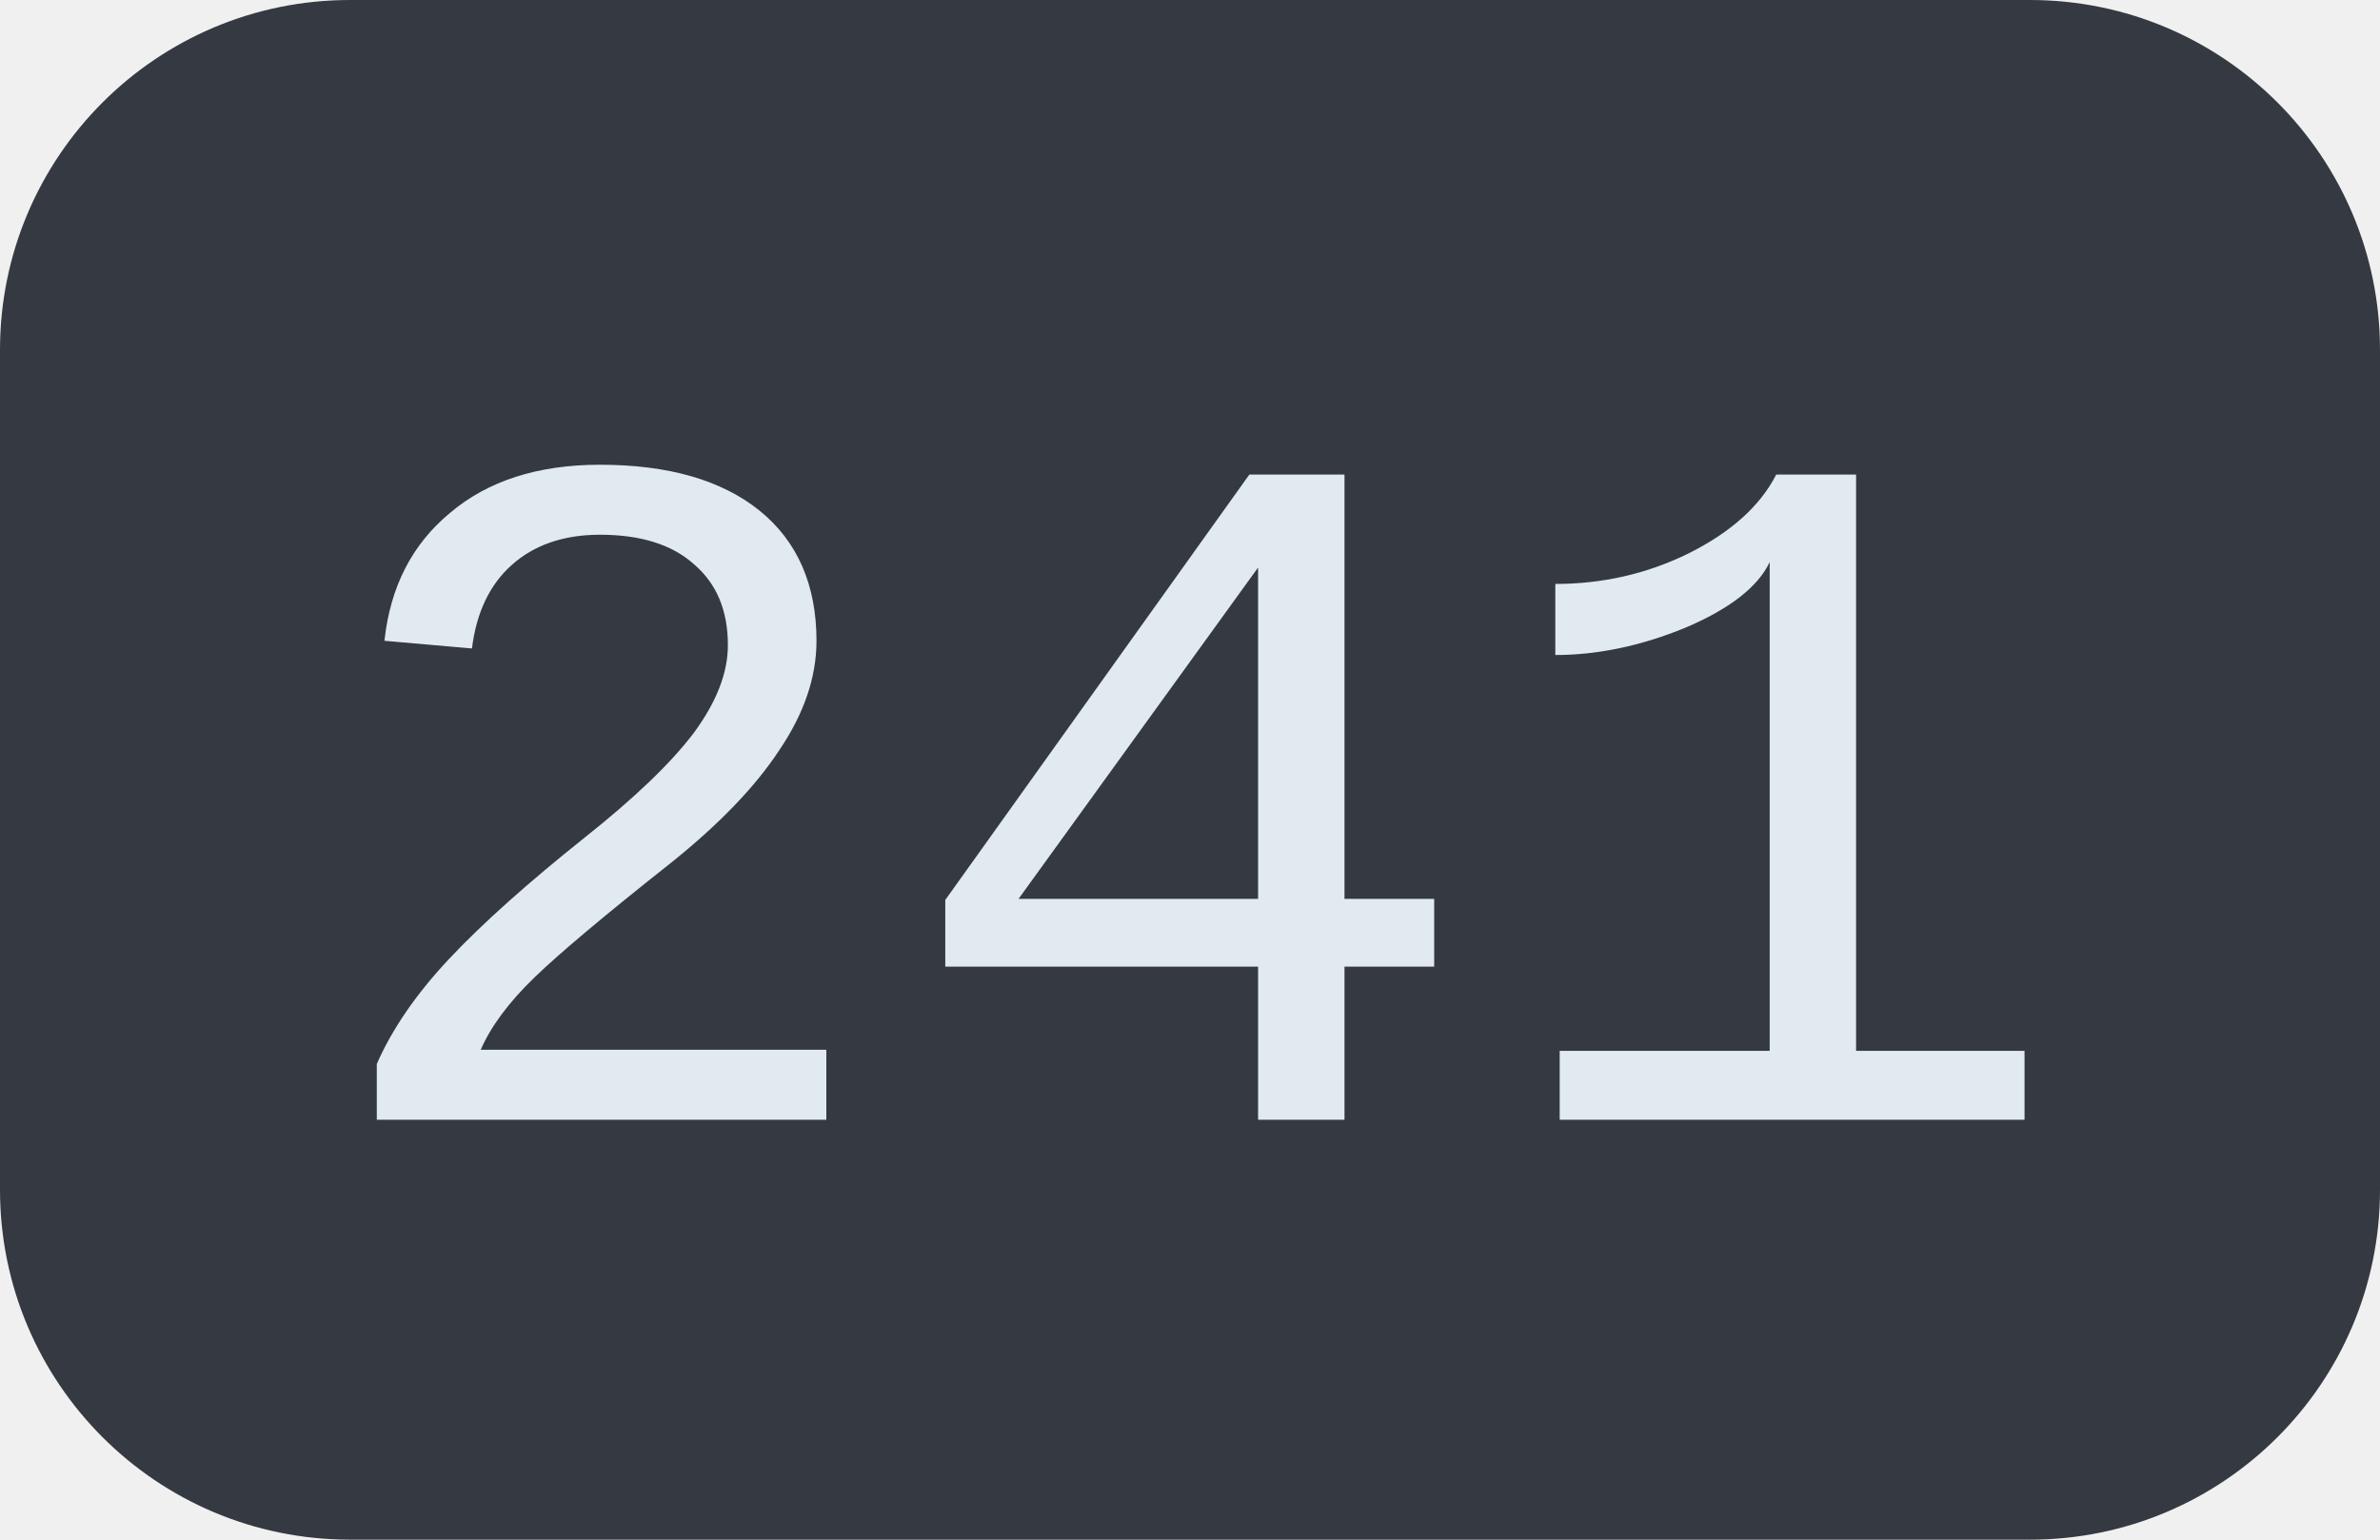
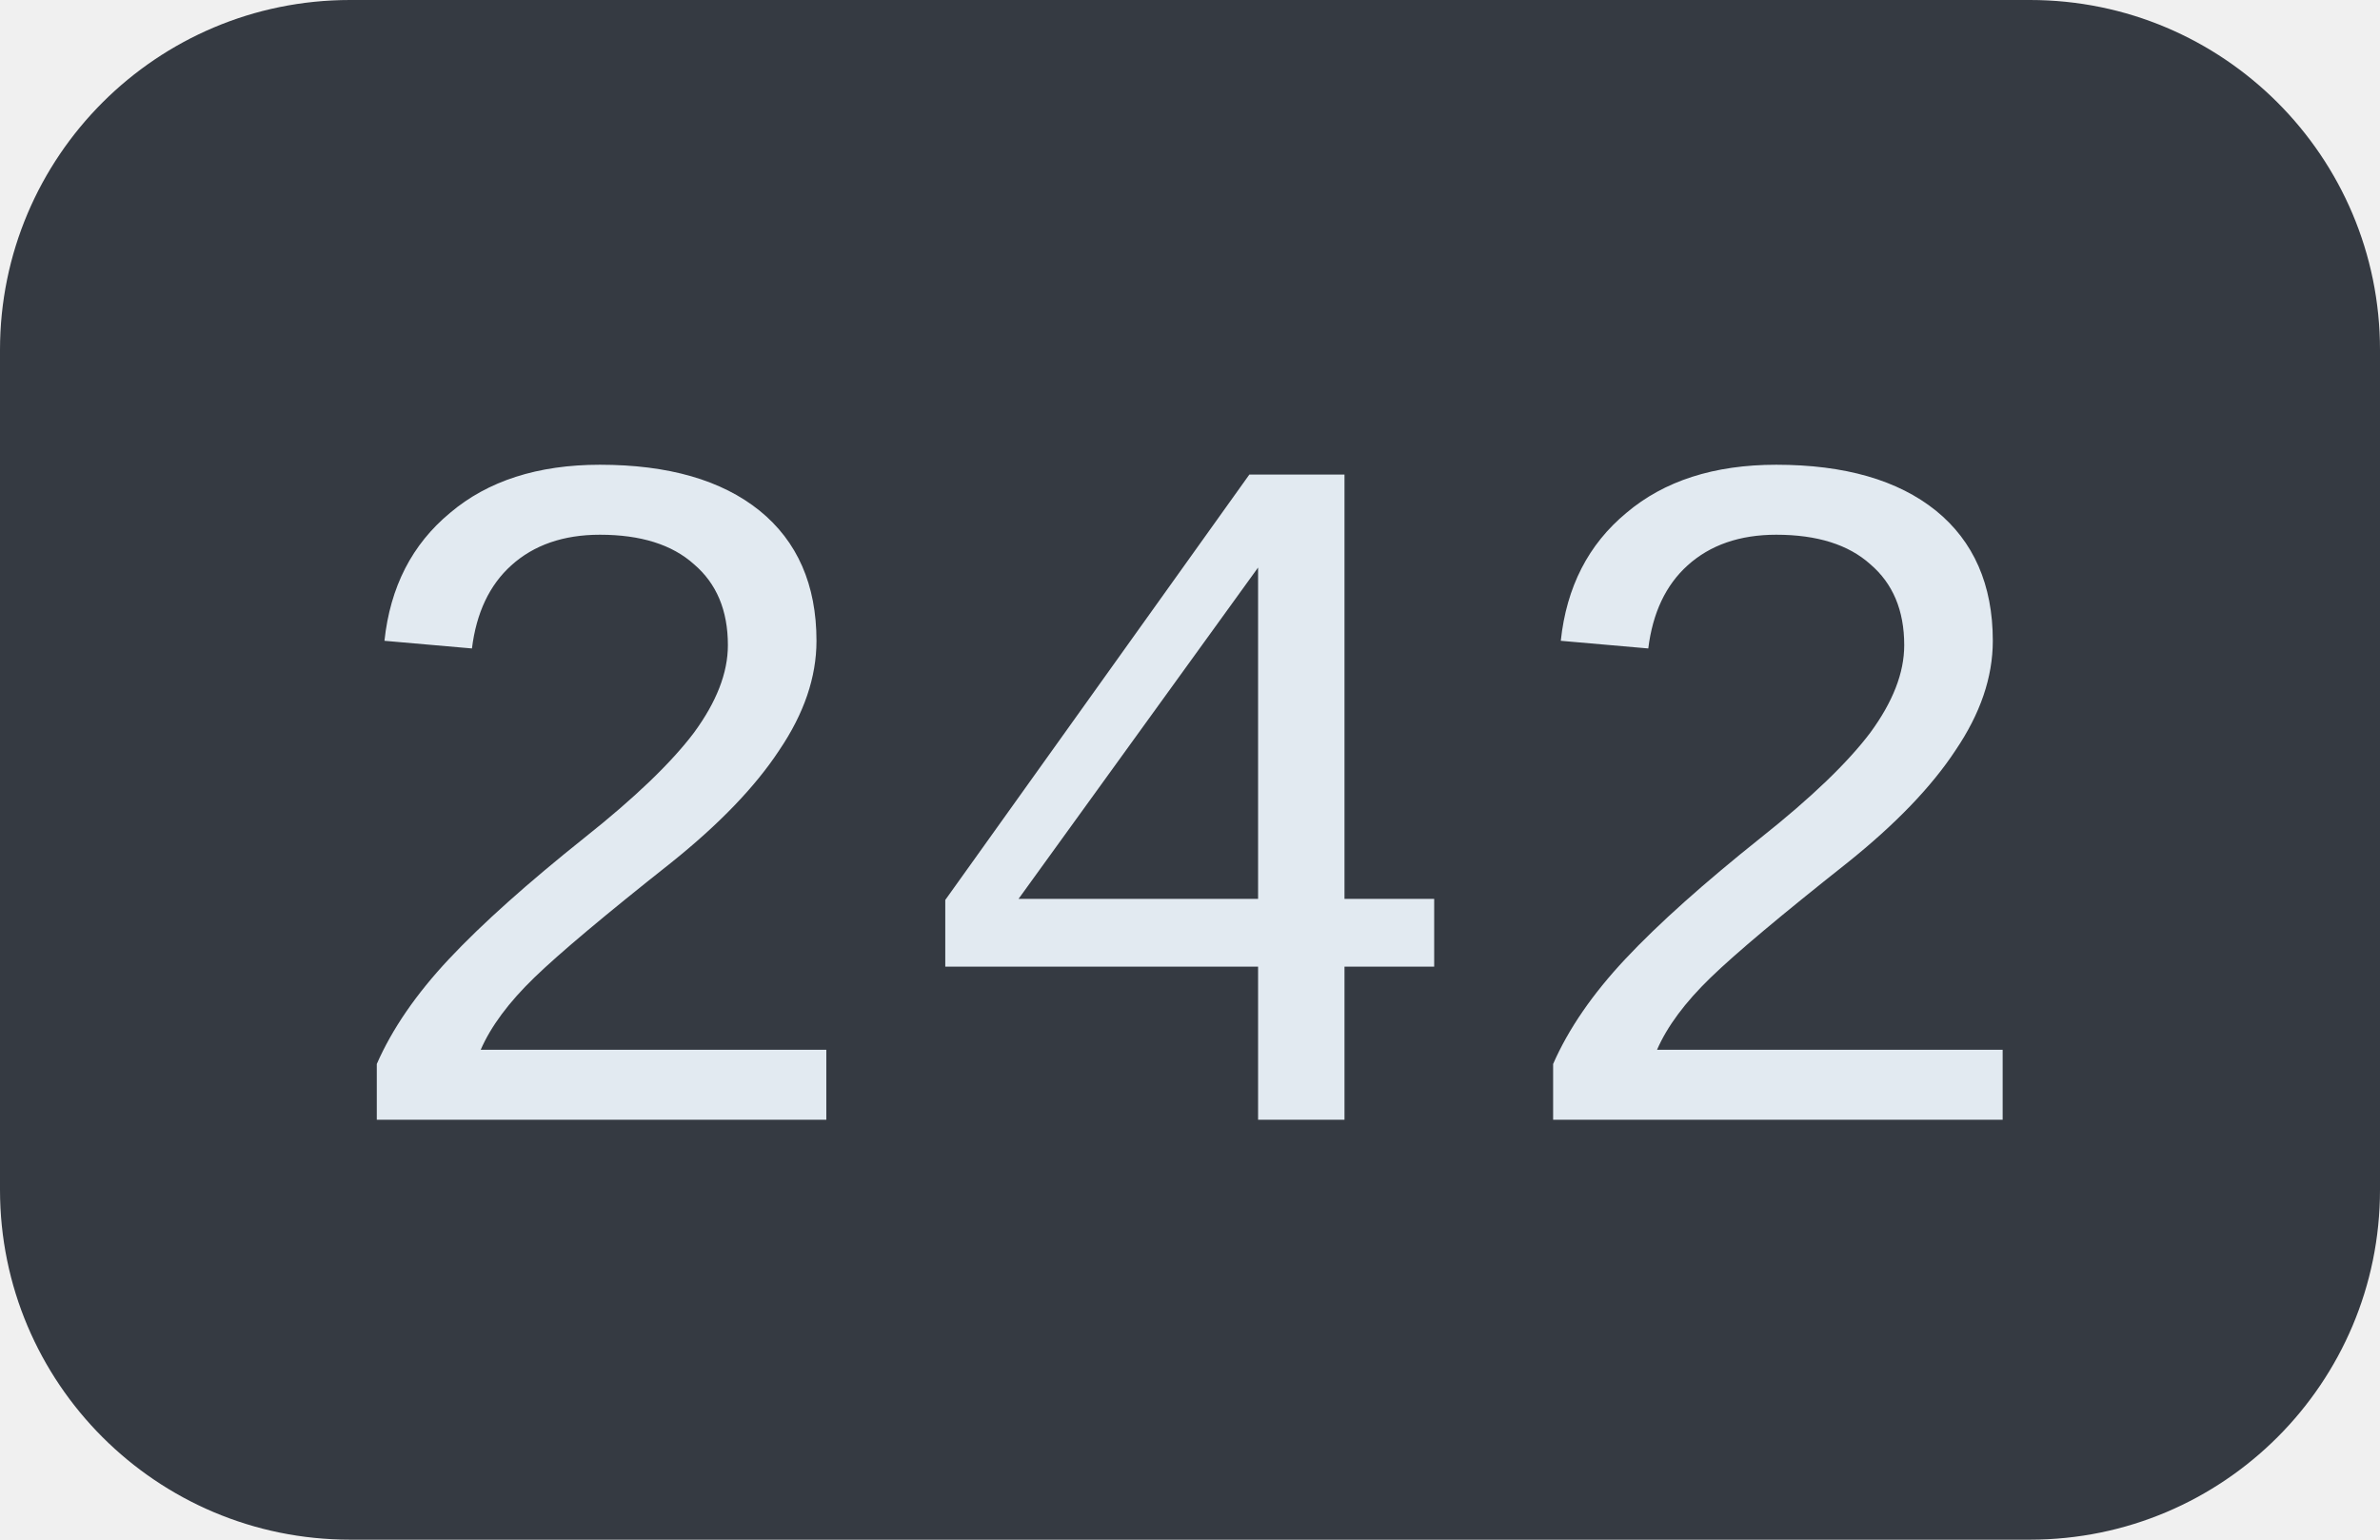
<svg xmlns="http://www.w3.org/2000/svg" width="34" height="22">
  <clipPath id="r">
    <rect width="34" height="22" rx="5" fill="#fff" />
  </clipPath>
  <g clip-path="url(#r)">
    <rect width="34" height="22" fill="#353a42" />
  </g>
  <g fill="#e2eaf1" text-anchor="middle" font-family="Liberation Mono, monospace" text-rendering="geometricPrecision" font-size="14px">
-     <text x="17.0" y="16">241</text>
+     <text x="17.0" y="16">242</text>
  </g>
</svg>
